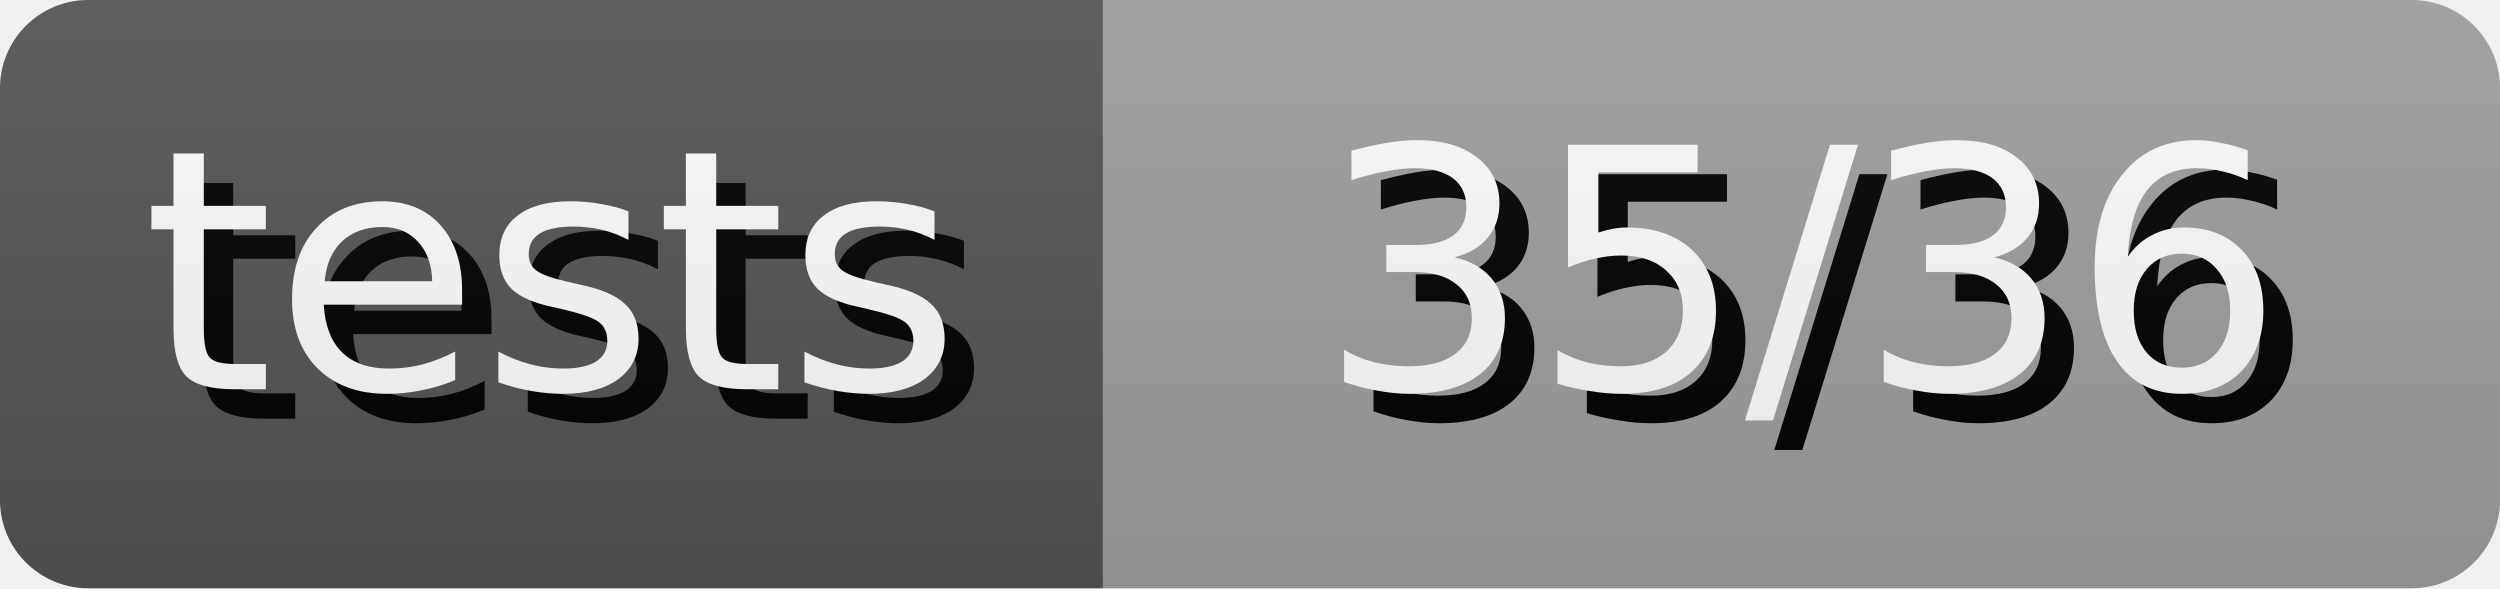
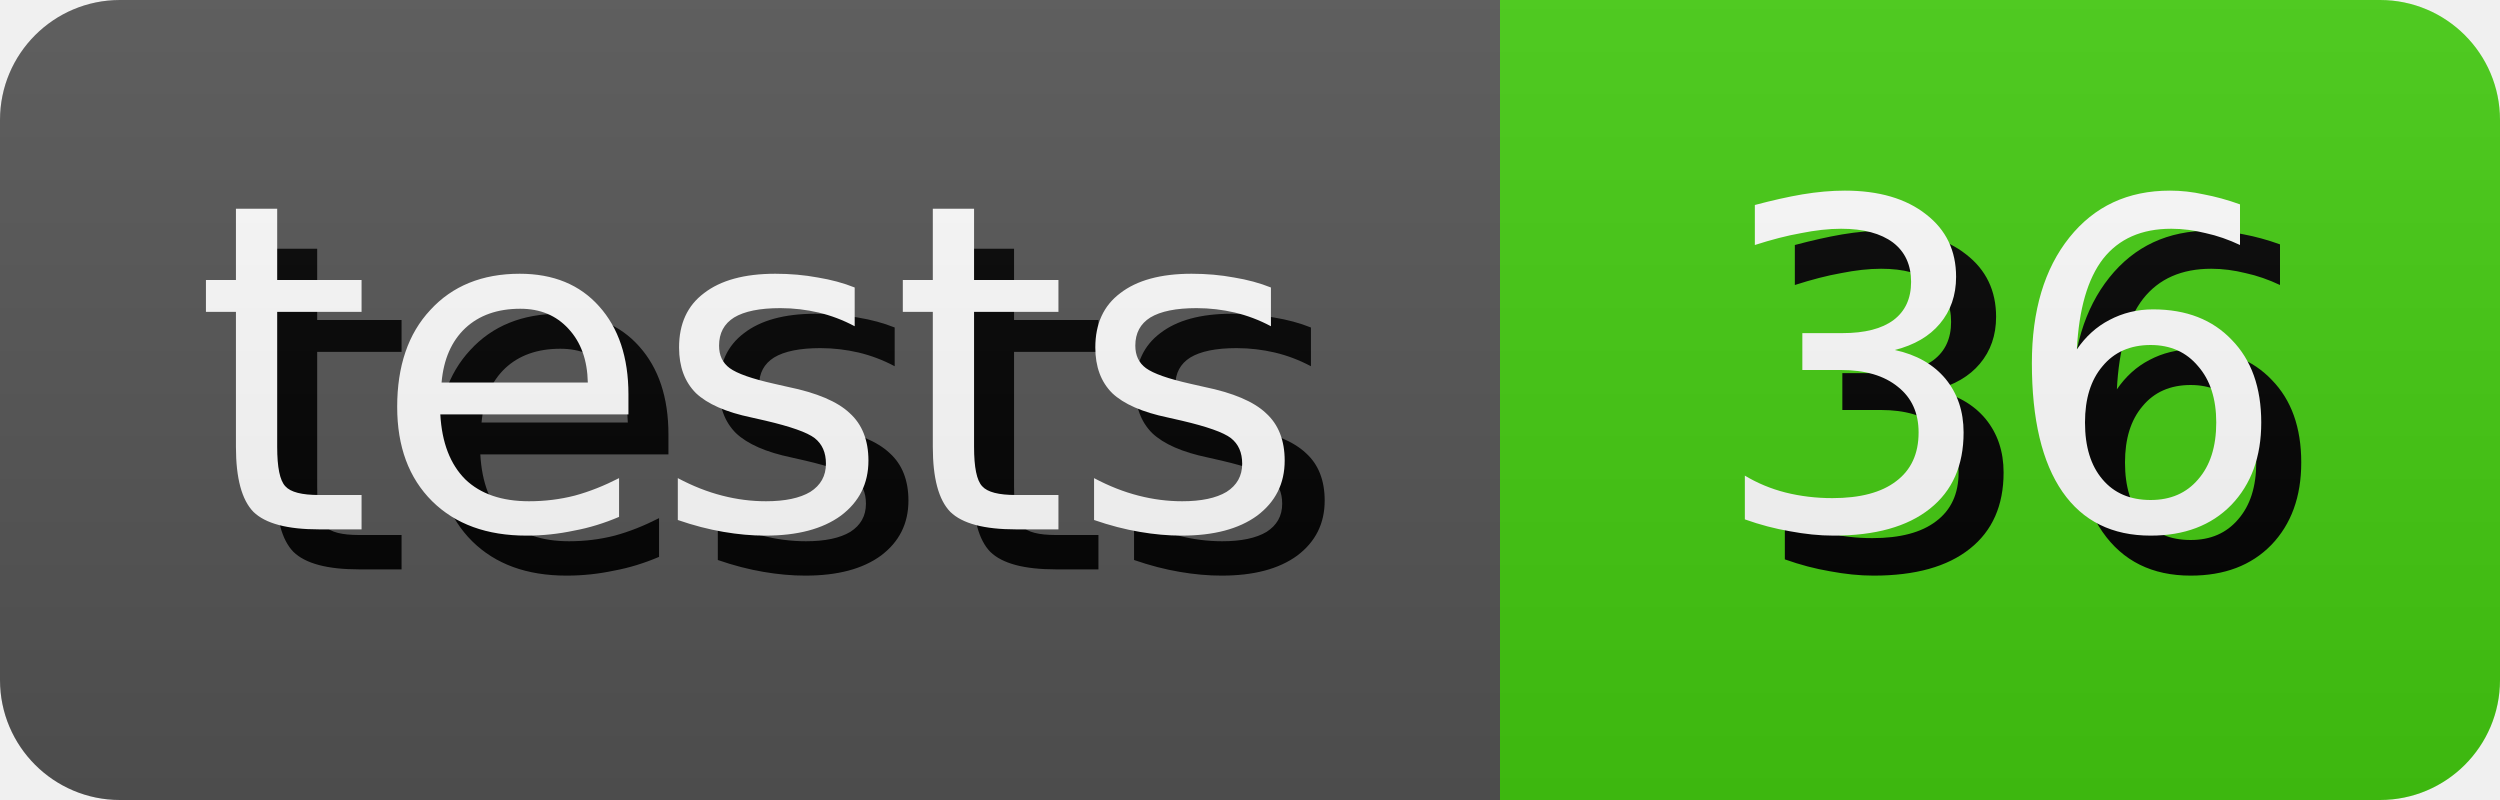
- <svg xmlns="http://www.w3.org/2000/svg" width="85.0" height="20" role="img" aria-label="tests: 35/36">
+ <svg xmlns="http://www.w3.org/2000/svg" width="62.5" height="20" role="img" aria-label="tests: 36">
  <style>
        rect {
            height: 20px;
        }

        text {
            text-rendering: geometricPrecision;
            dominant-baseline: middle;
            text-anchor: middle;
            font-family: Verdana,Geneva,DejaVu Sans,sans-serif;
            font-size: 11.4px;
            fill: #fff;
        }

        .shadow {
            transform: translate(1px, 1px);
            fill: #010101;
        }
    </style>
  <linearGradient id="s" x2="0" y2="100%">
    <stop offset="0" stop-color="#bbb" stop-opacity=".1" />
    <stop offset="1" stop-opacity=".1" />
  </linearGradient>
  <clipPath id="r">
    <rect width="100%" rx="3" fill="#fff" />
  </clipPath>
  <g clip-path="url(#r)">
    <g>
      <rect width="37.5" fill="#555" />
      <text x="18.75" y="10.0" class="shadow">tests</text>
      <text x="18.75" y="10.0">tests</text>
    </g>
    <g transform="translate(37.5 0)">
-       <rect width="47.5" fill="#9f9f9f" />
-       <text x="23.75" y="10.0" class="shadow">35/36</text>
-       <text x="23.75" y="10.0">35/36</text>
+       <rect width="25.0" fill="#4c1" />
+       <text x="12.5" y="10.0" class="shadow">36</text>
+       <text x="12.5" y="10.0">36</text>
    </g>
    <rect width="100%" height="100%" fill="url(#s)" />
  </g>
</svg>
